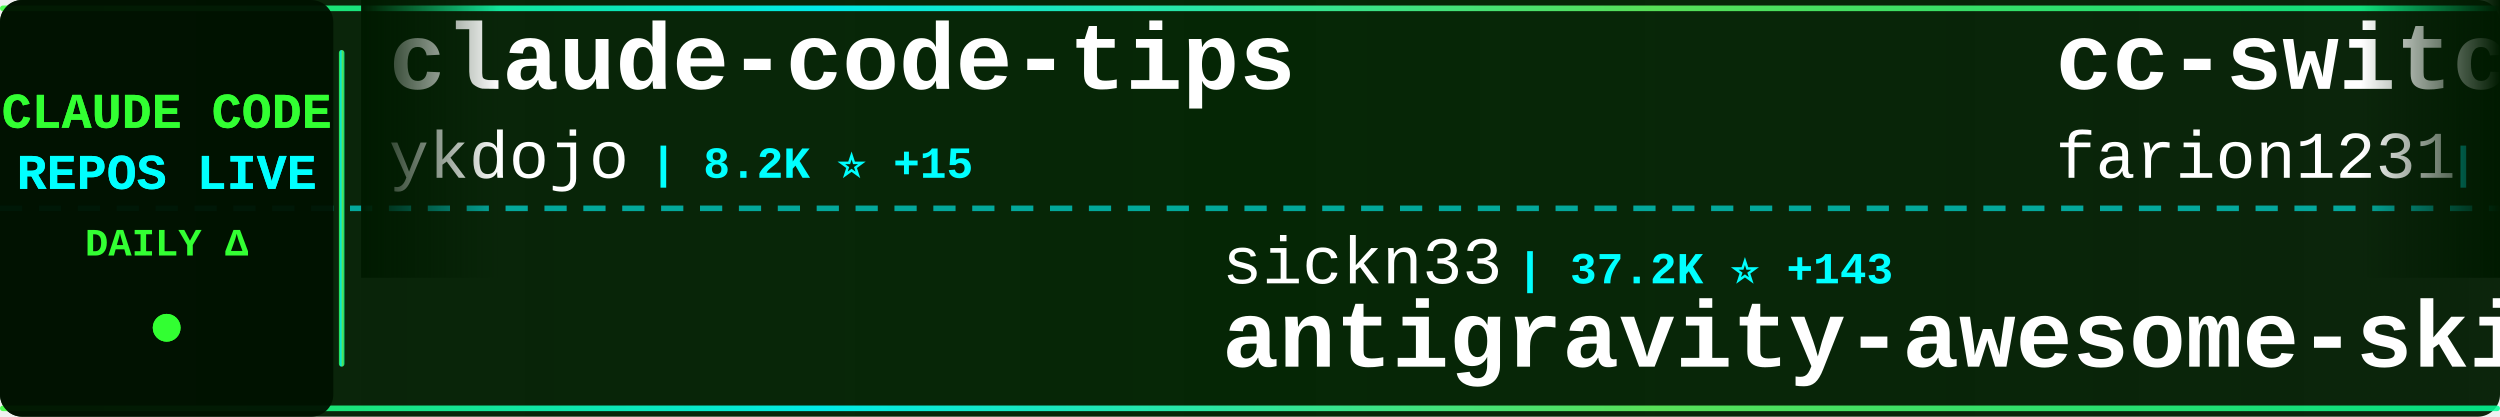
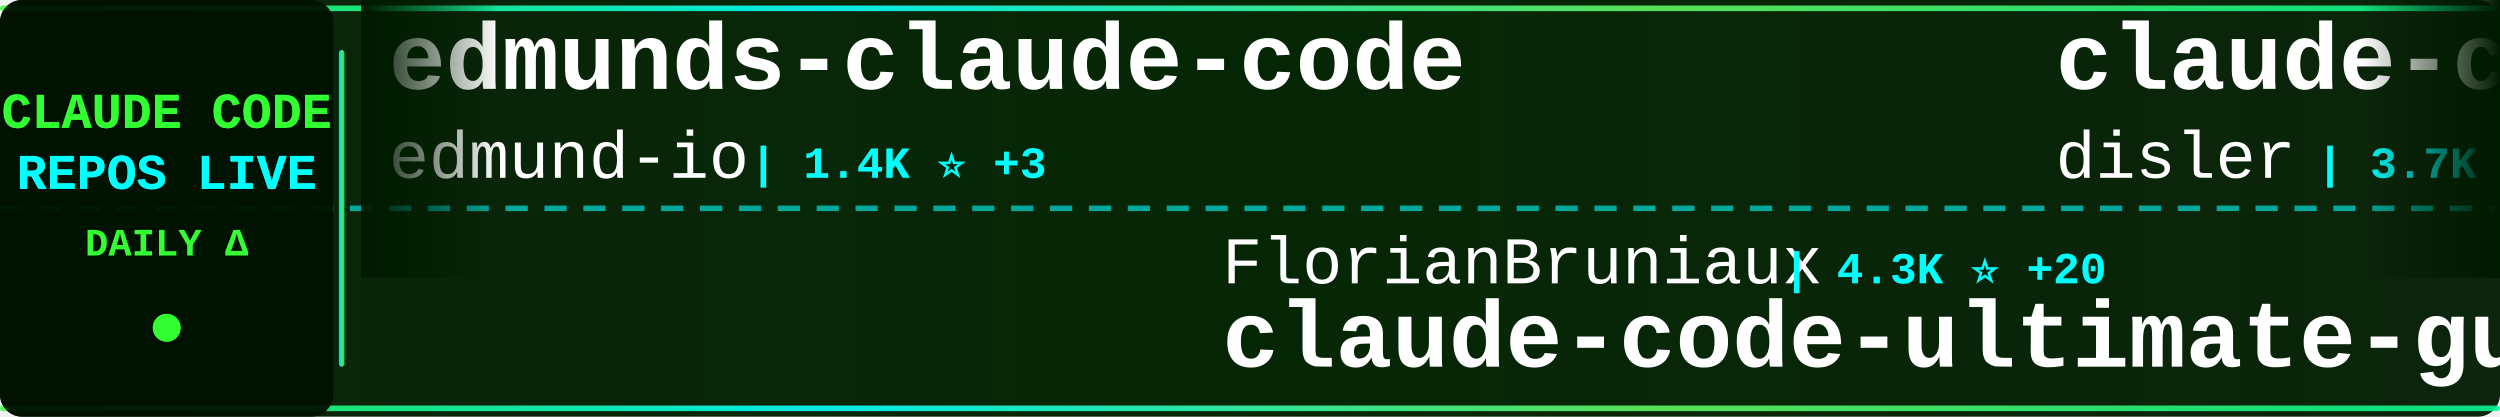
<svg xmlns="http://www.w3.org/2000/svg" width="900" height="150">
  <defs>
    <linearGradient id="tickerBg" x1="0%" y1="0%" x2="100%" y2="0%">
      <stop offset="0%" style="stop-color:#001a00;stop-opacity:0.95" />
      <stop offset="50%" style="stop-color:#002200;stop-opacity:0.98" />
      <stop offset="100%" style="stop-color:#001a00;stop-opacity:0.95" />
    </linearGradient>
    <linearGradient id="borderGrad" x1="0%" y1="0%" x2="100%" y2="0%">
      <stop offset="0%" style="stop-color:#33ff33;stop-opacity:0.85">
        <animate attributeName="stop-opacity" values="0.85;1;0.85" dur="2s" repeatCount="indefinite" />
      </stop>
      <stop offset="33%" style="stop-color:#00ffff;stop-opacity:0.9">
        <animate attributeName="stop-opacity" values="0.9;1;0.9" dur="2.2s" repeatCount="indefinite" />
      </stop>
      <stop offset="66%" style="stop-color:#66ff66;stop-opacity:0.85">
        <animate attributeName="stop-opacity" values="0.85;1;0.85" dur="1.8s" repeatCount="indefinite" />
      </stop>
      <stop offset="100%" style="stop-color:#00ff99;stop-opacity:0.85">
        <animate attributeName="stop-opacity" values="0.85;1;0.85" dur="2s" repeatCount="indefinite" />
      </stop>
    </linearGradient>
    <filter id="textGlow">
      <feGaussianBlur stdDeviation="0.1" result="coloredBlur" />
      <feMerge>
        <feMergeNode in="coloredBlur" />
        <feMergeNode in="SourceGraphic" />
      </feMerge>
    </filter>
    <filter id="metricGlow">
      <feGaussianBlur stdDeviation="0.2" result="coloredBlur" />
      <feMerge>
        <feMergeNode in="coloredBlur" />
        <feMergeNode in="SourceGraphic" />
      </feMerge>
    </filter>
    <linearGradient id="leftFade" x1="0%" y1="0%" x2="100%" y2="0%">
      <stop offset="0%" style="stop-color:#001a00;stop-opacity:1" />
      <stop offset="100%" style="stop-color:#001a00;stop-opacity:0" />
    </linearGradient>
    <linearGradient id="rightFade" x1="0%" y1="0%" x2="100%" y2="0%">
      <stop offset="0%" style="stop-color:#001a00;stop-opacity:0" />
      <stop offset="100%" style="stop-color:#001a00;stop-opacity:1" />
    </linearGradient>
  </defs>
  <rect width="900" height="150" fill="url(#tickerBg)" rx="8" />
  <rect x="0" y="2" width="900" height="2" fill="url(#borderGrad)" rx="1" />
  <rect x="0" y="146" width="900" height="2" fill="url(#borderGrad)" rx="1" />
  <line x1="0" y1="75" x2="900" y2="75" stroke="#00ffff" stroke-width="2" stroke-dasharray="8 6" opacity="0.6" />
  <rect x="0" y="0" width="120" height="150" fill="#001100" opacity="0.95" rx="8" />
  <text x="60" y="46" font-family="'Courier New', monospace" font-size="18" font-weight="bold" fill="#33ff33" text-anchor="middle" filter="url(#textGlow)">
    CLAUDE CODE
  </text>
  <text x="60" y="68" font-family="'Courier New', monospace" font-size="18" font-weight="bold" fill="#00ffff" text-anchor="middle" filter="url(#textGlow)">
    REPOS LIVE
  </text>
  <text x="60" y="92" font-family="'Courier New', monospace" font-size="14" font-weight="bold" fill="#33ff33" text-anchor="middle">
    DAILY Δ
  </text>
  <circle cx="60" cy="118" r="5" fill="#33ff33" filter="url(#metricGlow)">
    <animate attributeName="r" values="4;6;4" dur="1.5s" repeatCount="indefinite" />
    <animate attributeName="opacity" values="0.6;1;0.6" dur="1.5s" repeatCount="indefinite" />
  </circle>
  <rect x="122" y="18" width="2" height="114" fill="url(#borderGrad)" rx="1" />
  <clipPath id="tickerClip">
    <rect x="130" y="0" width="770" height="150" />
  </clipPath>
  <g clip-path="url(#tickerClip)">
    <g id="tickerItems">
      <animateTransform attributeName="transform" attributeType="XML" type="translate" from="0 0" to="-3000 0" dur="54s" repeatCount="indefinite" />
      <g transform="translate(0, 0)">
-         <text x="140" y="32" font-family="'Courier New', monospace" font-size="34" font-weight="bold" fill="#ffffff">claude-code-tips</text>
-         <text x="140" y="64" font-family="'Courier New', monospace" font-size="24" font-weight="normal" fill="#ffffff" opacity="1.0">ykdojo</text>
-         <text x="234" y="64" font-family="'Courier New', monospace" font-size="16" font-weight="bold" fill="#00ffff"> | 8.2K ⭐ +15</text>
+         <text x="140" y="32" font-family="'Courier New', monospace" font-size="34" font-weight="bold" fill="#ffffff">edmunds-claude-code</text>
+         <text x="140" y="64" font-family="'Courier New', monospace" font-size="24" font-weight="normal" fill="#ffffff" opacity="1.0">edmund-io</text>
+         <text x="270" y="64" font-family="'Courier New', monospace" font-size="16" font-weight="bold" fill="#00ffff"> | 1.4K ⭐ +3</text>
      </g>
      <g transform="translate(300, 0)">
-         <text x="140" y="102" font-family="'Courier New', monospace" font-size="24" font-weight="normal" fill="#ffffff" opacity="1.0">sickn33</text>
-         <text x="246" y="102" font-family="'Courier New', monospace" font-size="16" font-weight="bold" fill="#00ffff"> | 37.2K ⭐ +143</text>
-         <text x="140" y="132" font-family="'Courier New', monospace" font-size="34" font-weight="bold" fill="#ffffff">antigravity-awesome-skil...</text>
+         <text x="140" y="102" font-family="'Courier New', monospace" font-size="24" font-weight="normal" fill="#ffffff" opacity="1.0">FlorianBruniaux</text>
+         <text x="342" y="102" font-family="'Courier New', monospace" font-size="16" font-weight="bold" fill="#00ffff"> | 4.3K ⭐ +20</text>
+         <text x="140" y="132" font-family="'Courier New', monospace" font-size="34" font-weight="bold" fill="#ffffff">claude-code-ultimate-gui...</text>
      </g>
      <g transform="translate(600, 0)">
-         <text x="140" y="32" font-family="'Courier New', monospace" font-size="34" font-weight="bold" fill="#ffffff">cc-switch</text>
-         <text x="140" y="64" font-family="'Courier New', monospace" font-size="24" font-weight="normal" fill="#ffffff" opacity="1.0">farion1231</text>
-         <text x="282" y="64" font-family="'Courier New', monospace" font-size="16" font-weight="bold" fill="#00ffff"> | 67.1K ⭐ +1.4K</text>
+         <text x="140" y="32" font-family="'Courier New', monospace" font-size="34" font-weight="bold" fill="#ffffff">claude-code-hooks-master...</text>
+         <text x="140" y="64" font-family="'Courier New', monospace" font-size="24" font-weight="normal" fill="#ffffff" opacity="1.0">disler</text>
+         <text x="234" y="64" font-family="'Courier New', monospace" font-size="16" font-weight="bold" fill="#00ffff"> | 3.7K ⭐ +6</text>
      </g>
      <g transform="translate(900, 0)">
-         <text x="140" y="102" font-family="'Courier New', monospace" font-size="24" font-weight="normal" fill="#ffffff" opacity="1.0">centminmod</text>
-         <text x="282" y="102" font-family="'Courier New', monospace" font-size="16" font-weight="bold" fill="#00ffff"> | 2.3K ⭐ +3</text>
-         <text x="140" y="132" font-family="'Courier New', monospace" font-size="34" font-weight="bold" fill="#ffffff">my-claude-code-setup</text>
+         <text x="140" y="102" font-family="'Courier New', monospace" font-size="24" font-weight="normal" fill="#ffffff" opacity="1.0">eyaltoledano</text>
+         <text x="306" y="102" font-family="'Courier New', monospace" font-size="16" font-weight="bold" fill="#00ffff"> | 27.1K ⭐ +17</text>
+         <text x="140" y="132" font-family="'Courier New', monospace" font-size="34" font-weight="bold" fill="#ffffff">claude-task-master</text>
      </g>
      <g transform="translate(1200, 0)">
-         <text x="140" y="32" font-family="'Courier New', monospace" font-size="34" font-weight="bold" fill="#ffffff">claude-code-source-code</text>
-         <text x="140" y="64" font-family="'Courier New', monospace" font-size="24" font-weight="normal" fill="#ffffff" opacity="1.0">777genius</text>
-         <text x="270" y="64" font-family="'Courier New', monospace" font-size="16" font-weight="bold" fill="#00ffff"> | 912 ⭐ +3</text>
+         <text x="140" y="32" font-family="'Courier New', monospace" font-size="34" font-weight="bold" fill="#ffffff">claude-code-source</text>
+         <text x="140" y="64" font-family="'Courier New', monospace" font-size="24" font-weight="normal" fill="#ffffff" opacity="1.0">AprilNEA</text>
+         <text x="258" y="64" font-family="'Courier New', monospace" font-size="16" font-weight="bold" fill="#00ffff"> | 377 ⭐</text>
      </g>
      <g transform="translate(1500, 0)">
-         <text x="140" y="102" font-family="'Courier New', monospace" font-size="24" font-weight="normal" fill="#ffffff" opacity="1.0">ding113</text>
-         <text x="246" y="102" font-family="'Courier New', monospace" font-size="16" font-weight="bold" fill="#00ffff"> | 2.8K ⭐ +13</text>
-         <text x="140" y="132" font-family="'Courier New', monospace" font-size="34" font-weight="bold" fill="#ffffff">claude-code-hub</text>
+         <text x="140" y="102" font-family="'Courier New', monospace" font-size="24" font-weight="normal" fill="#ffffff" opacity="1.0">rohitg00</text>
+         <text x="258" y="102" font-family="'Courier New', monospace" font-size="16" font-weight="bold" fill="#00ffff"> | 1.6K ⭐ +13</text>
+         <text x="140" y="132" font-family="'Courier New', monospace" font-size="34" font-weight="bold" fill="#ffffff">awesome-claude-code-tool...</text>
      </g>
      <g transform="translate(1800, 0)">
-         <text x="140" y="32" font-family="'Courier New', monospace" font-size="34" font-weight="bold" fill="#ffffff">claude-code-telegram</text>
-         <text x="140" y="64" font-family="'Courier New', monospace" font-size="24" font-weight="normal" fill="#ffffff" opacity="1.0">RichardAtCT</text>
-         <text x="294" y="64" font-family="'Courier New', monospace" font-size="16" font-weight="bold" fill="#00ffff"> | 2.6K ⭐ +8</text>
+         <text x="140" y="32" font-family="'Courier New', monospace" font-size="34" font-weight="bold" fill="#ffffff">claude-skills</text>
+         <text x="140" y="64" font-family="'Courier New', monospace" font-size="24" font-weight="normal" fill="#ffffff" opacity="1.0">alirezarezvani</text>
+         <text x="330" y="64" font-family="'Courier New', monospace" font-size="16" font-weight="bold" fill="#00ffff"> | 14.4K ⭐ +115</text>
      </g>
      <g transform="translate(2100, 0)">
-         <text x="140" y="102" font-family="'Courier New', monospace" font-size="24" font-weight="normal" fill="#ffffff" opacity="1.0">edmund-io</text>
-         <text x="270" y="102" font-family="'Courier New', monospace" font-size="16" font-weight="bold" fill="#00ffff"> | 1.4K ⭐ +2</text>
-         <text x="140" y="132" font-family="'Courier New', monospace" font-size="34" font-weight="bold" fill="#ffffff">edmunds-claude-code</text>
+         <text x="140" y="102" font-family="'Courier New', monospace" font-size="24" font-weight="normal" fill="#ffffff" opacity="1.0">nicedreamzapp</text>
+         <text x="318" y="102" font-family="'Courier New', monospace" font-size="16" font-weight="bold" fill="#00ffff"> | 2.6K ⭐ +33</text>
+         <text x="140" y="132" font-family="'Courier New', monospace" font-size="34" font-weight="bold" fill="#ffffff">claude-code-local</text>
      </g>
      <g transform="translate(2400, 0)">
-         <text x="140" y="32" font-family="'Courier New', monospace" font-size="34" font-weight="bold" fill="#ffffff">claude-code-infrastructu...</text>
-         <text x="140" y="64" font-family="'Courier New', monospace" font-size="24" font-weight="normal" fill="#ffffff" opacity="1.0">diet103</text>
-         <text x="246" y="64" font-family="'Courier New', monospace" font-size="16" font-weight="bold" fill="#00ffff"> | 9.6K ⭐ +5</text>
+         <text x="140" y="32" font-family="'Courier New', monospace" font-size="34" font-weight="bold" fill="#ffffff">agents</text>
+         <text x="140" y="64" font-family="'Courier New', monospace" font-size="24" font-weight="normal" fill="#ffffff" opacity="1.0">wshobson</text>
+         <text x="258" y="64" font-family="'Courier New', monospace" font-size="16" font-weight="bold" fill="#00ffff"> | 35.2K ⭐ +83</text>
      </g>
      <g transform="translate(2700, 0)">
-         <text x="140" y="102" font-family="'Courier New', monospace" font-size="24" font-weight="normal" fill="#ffffff" opacity="1.0">shanraisshan</text>
-         <text x="306" y="102" font-family="'Courier New', monospace" font-size="16" font-weight="bold" fill="#00ffff"> | 52.3K ⭐ +235</text>
-         <text x="140" y="132" font-family="'Courier New', monospace" font-size="34" font-weight="bold" fill="#ffffff">claude-code-best-practic...</text>
+         <text x="140" y="102" font-family="'Courier New', monospace" font-size="24" font-weight="normal" fill="#ffffff" opacity="1.0">ChrisWiles</text>
+         <text x="282" y="102" font-family="'Courier New', monospace" font-size="16" font-weight="bold" fill="#00ffff"> | 5.9K ⭐</text>
+         <text x="140" y="132" font-family="'Courier New', monospace" font-size="34" font-weight="bold" fill="#ffffff">claude-code-showcase</text>
      </g>
      <g transform="translate(3000, 0)">
-         <text x="140" y="32" font-family="'Courier New', monospace" font-size="34" font-weight="bold" fill="#ffffff">claude-code-tips</text>
-         <text x="140" y="64" font-family="'Courier New', monospace" font-size="24" font-weight="normal" fill="#ffffff" opacity="1.0">ykdojo</text>
-         <text x="234" y="64" font-family="'Courier New', monospace" font-size="16" font-weight="bold" fill="#00ffff"> | 8.2K ⭐ +15</text>
+         <text x="140" y="32" font-family="'Courier New', monospace" font-size="34" font-weight="bold" fill="#ffffff">edmunds-claude-code</text>
+         <text x="140" y="64" font-family="'Courier New', monospace" font-size="24" font-weight="normal" fill="#ffffff" opacity="1.0">edmund-io</text>
+         <text x="270" y="64" font-family="'Courier New', monospace" font-size="16" font-weight="bold" fill="#00ffff"> | 1.4K ⭐ +3</text>
      </g>
      <g transform="translate(3300, 0)">
-         <text x="140" y="102" font-family="'Courier New', monospace" font-size="24" font-weight="normal" fill="#ffffff" opacity="1.0">sickn33</text>
-         <text x="246" y="102" font-family="'Courier New', monospace" font-size="16" font-weight="bold" fill="#00ffff"> | 37.2K ⭐ +143</text>
-         <text x="140" y="132" font-family="'Courier New', monospace" font-size="34" font-weight="bold" fill="#ffffff">antigravity-awesome-skil...</text>
+         <text x="140" y="102" font-family="'Courier New', monospace" font-size="24" font-weight="normal" fill="#ffffff" opacity="1.0">FlorianBruniaux</text>
+         <text x="342" y="102" font-family="'Courier New', monospace" font-size="16" font-weight="bold" fill="#00ffff"> | 4.3K ⭐ +20</text>
+         <text x="140" y="132" font-family="'Courier New', monospace" font-size="34" font-weight="bold" fill="#ffffff">claude-code-ultimate-gui...</text>
      </g>
      <g transform="translate(3600, 0)">
-         <text x="140" y="32" font-family="'Courier New', monospace" font-size="34" font-weight="bold" fill="#ffffff">cc-switch</text>
-         <text x="140" y="64" font-family="'Courier New', monospace" font-size="24" font-weight="normal" fill="#ffffff" opacity="1.0">farion1231</text>
-         <text x="282" y="64" font-family="'Courier New', monospace" font-size="16" font-weight="bold" fill="#00ffff"> | 67.1K ⭐ +1.4K</text>
+         <text x="140" y="32" font-family="'Courier New', monospace" font-size="34" font-weight="bold" fill="#ffffff">claude-code-hooks-master...</text>
+         <text x="140" y="64" font-family="'Courier New', monospace" font-size="24" font-weight="normal" fill="#ffffff" opacity="1.0">disler</text>
+         <text x="234" y="64" font-family="'Courier New', monospace" font-size="16" font-weight="bold" fill="#00ffff"> | 3.7K ⭐ +6</text>
      </g>
      <g transform="translate(3900, 0)">
-         <text x="140" y="102" font-family="'Courier New', monospace" font-size="24" font-weight="normal" fill="#ffffff" opacity="1.0">centminmod</text>
-         <text x="282" y="102" font-family="'Courier New', monospace" font-size="16" font-weight="bold" fill="#00ffff"> | 2.3K ⭐ +3</text>
-         <text x="140" y="132" font-family="'Courier New', monospace" font-size="34" font-weight="bold" fill="#ffffff">my-claude-code-setup</text>
+         <text x="140" y="102" font-family="'Courier New', monospace" font-size="24" font-weight="normal" fill="#ffffff" opacity="1.0">eyaltoledano</text>
+         <text x="306" y="102" font-family="'Courier New', monospace" font-size="16" font-weight="bold" fill="#00ffff"> | 27.1K ⭐ +17</text>
+         <text x="140" y="132" font-family="'Courier New', monospace" font-size="34" font-weight="bold" fill="#ffffff">claude-task-master</text>
      </g>
    </g>
  </g>
  <rect x="130" y="0" width="50" height="100" fill="url(#leftFade)" />
  <rect x="850" y="0" width="50" height="100" fill="url(#rightFade)" />
</svg>
